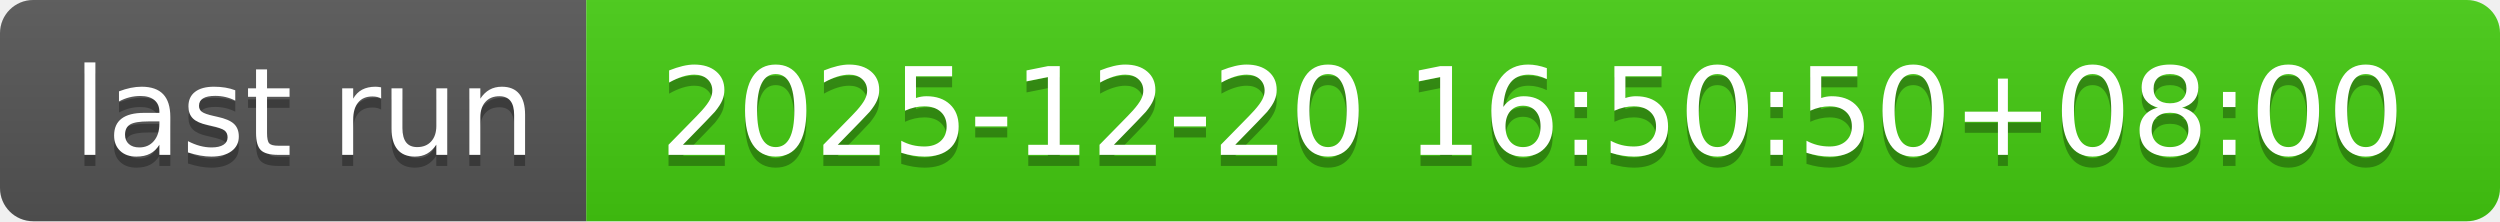
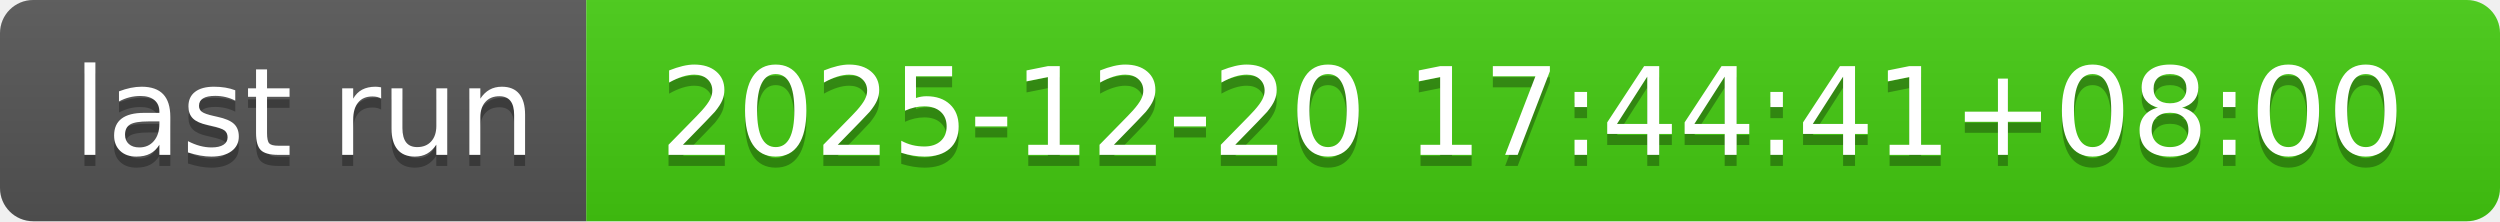
- <svg xmlns="http://www.w3.org/2000/svg" width="226" height="20" role="img" aria-label="last run: 2025-12-20 16:50:50+08:00">
+ <svg xmlns="http://www.w3.org/2000/svg" width="226" height="20" role="img" aria-label="last run: 2025-12-20 17:44:41+08:00">
  <linearGradient id="s" x2="0" y2="100%">
    <stop offset="0" stop-color="#bbb" stop-opacity=".1" />
    <stop offset="1" stop-opacity=".1" />
  </linearGradient>
  <clipPath id="r">
    <rect width="226" height="20" rx="3" fill="#fff" />
  </clipPath>
  <g clip-path="url(#r)">
    <rect width="53" height="20" fill="#555" />
    <rect x="53" width="173" height="20" fill="#4c1" />
    <rect width="226" height="20" fill="url(#s)" />
  </g>
  <g fill="#fff" text-anchor="middle" font-family="Verdana,Geneva,DejaVu Sans,sans-serif" text-rendering="geometricPrecision" font-size="110">
    <text aria-hidden="true" x="275" y="150" fill="#010101" fill-opacity=".3" transform="scale(.1)" textLength="430">last run</text>
    <text x="275" y="140" transform="scale(.1)" fill="#fff" textLength="430">last run</text>
-     <text aria-hidden="true" x="1385" y="150" fill="#010101" fill-opacity=".3" transform="scale(.1)" textLength="1630">2025-12-20 16:50:50+08:00</text>
-     <text x="1385" y="140" transform="scale(.1)" fill="#fff" textLength="1630">2025-12-20 16:50:50+08:00</text>
+     <text aria-hidden="true" x="1385" y="150" fill="#010101" fill-opacity=".3" transform="scale(.1)" textLength="1630">2025-12-20 17:44:41+08:00</text>
+     <text x="1385" y="140" transform="scale(.1)" fill="#fff" textLength="1630">2025-12-20 17:44:41+08:00</text>
  </g>
</svg>
